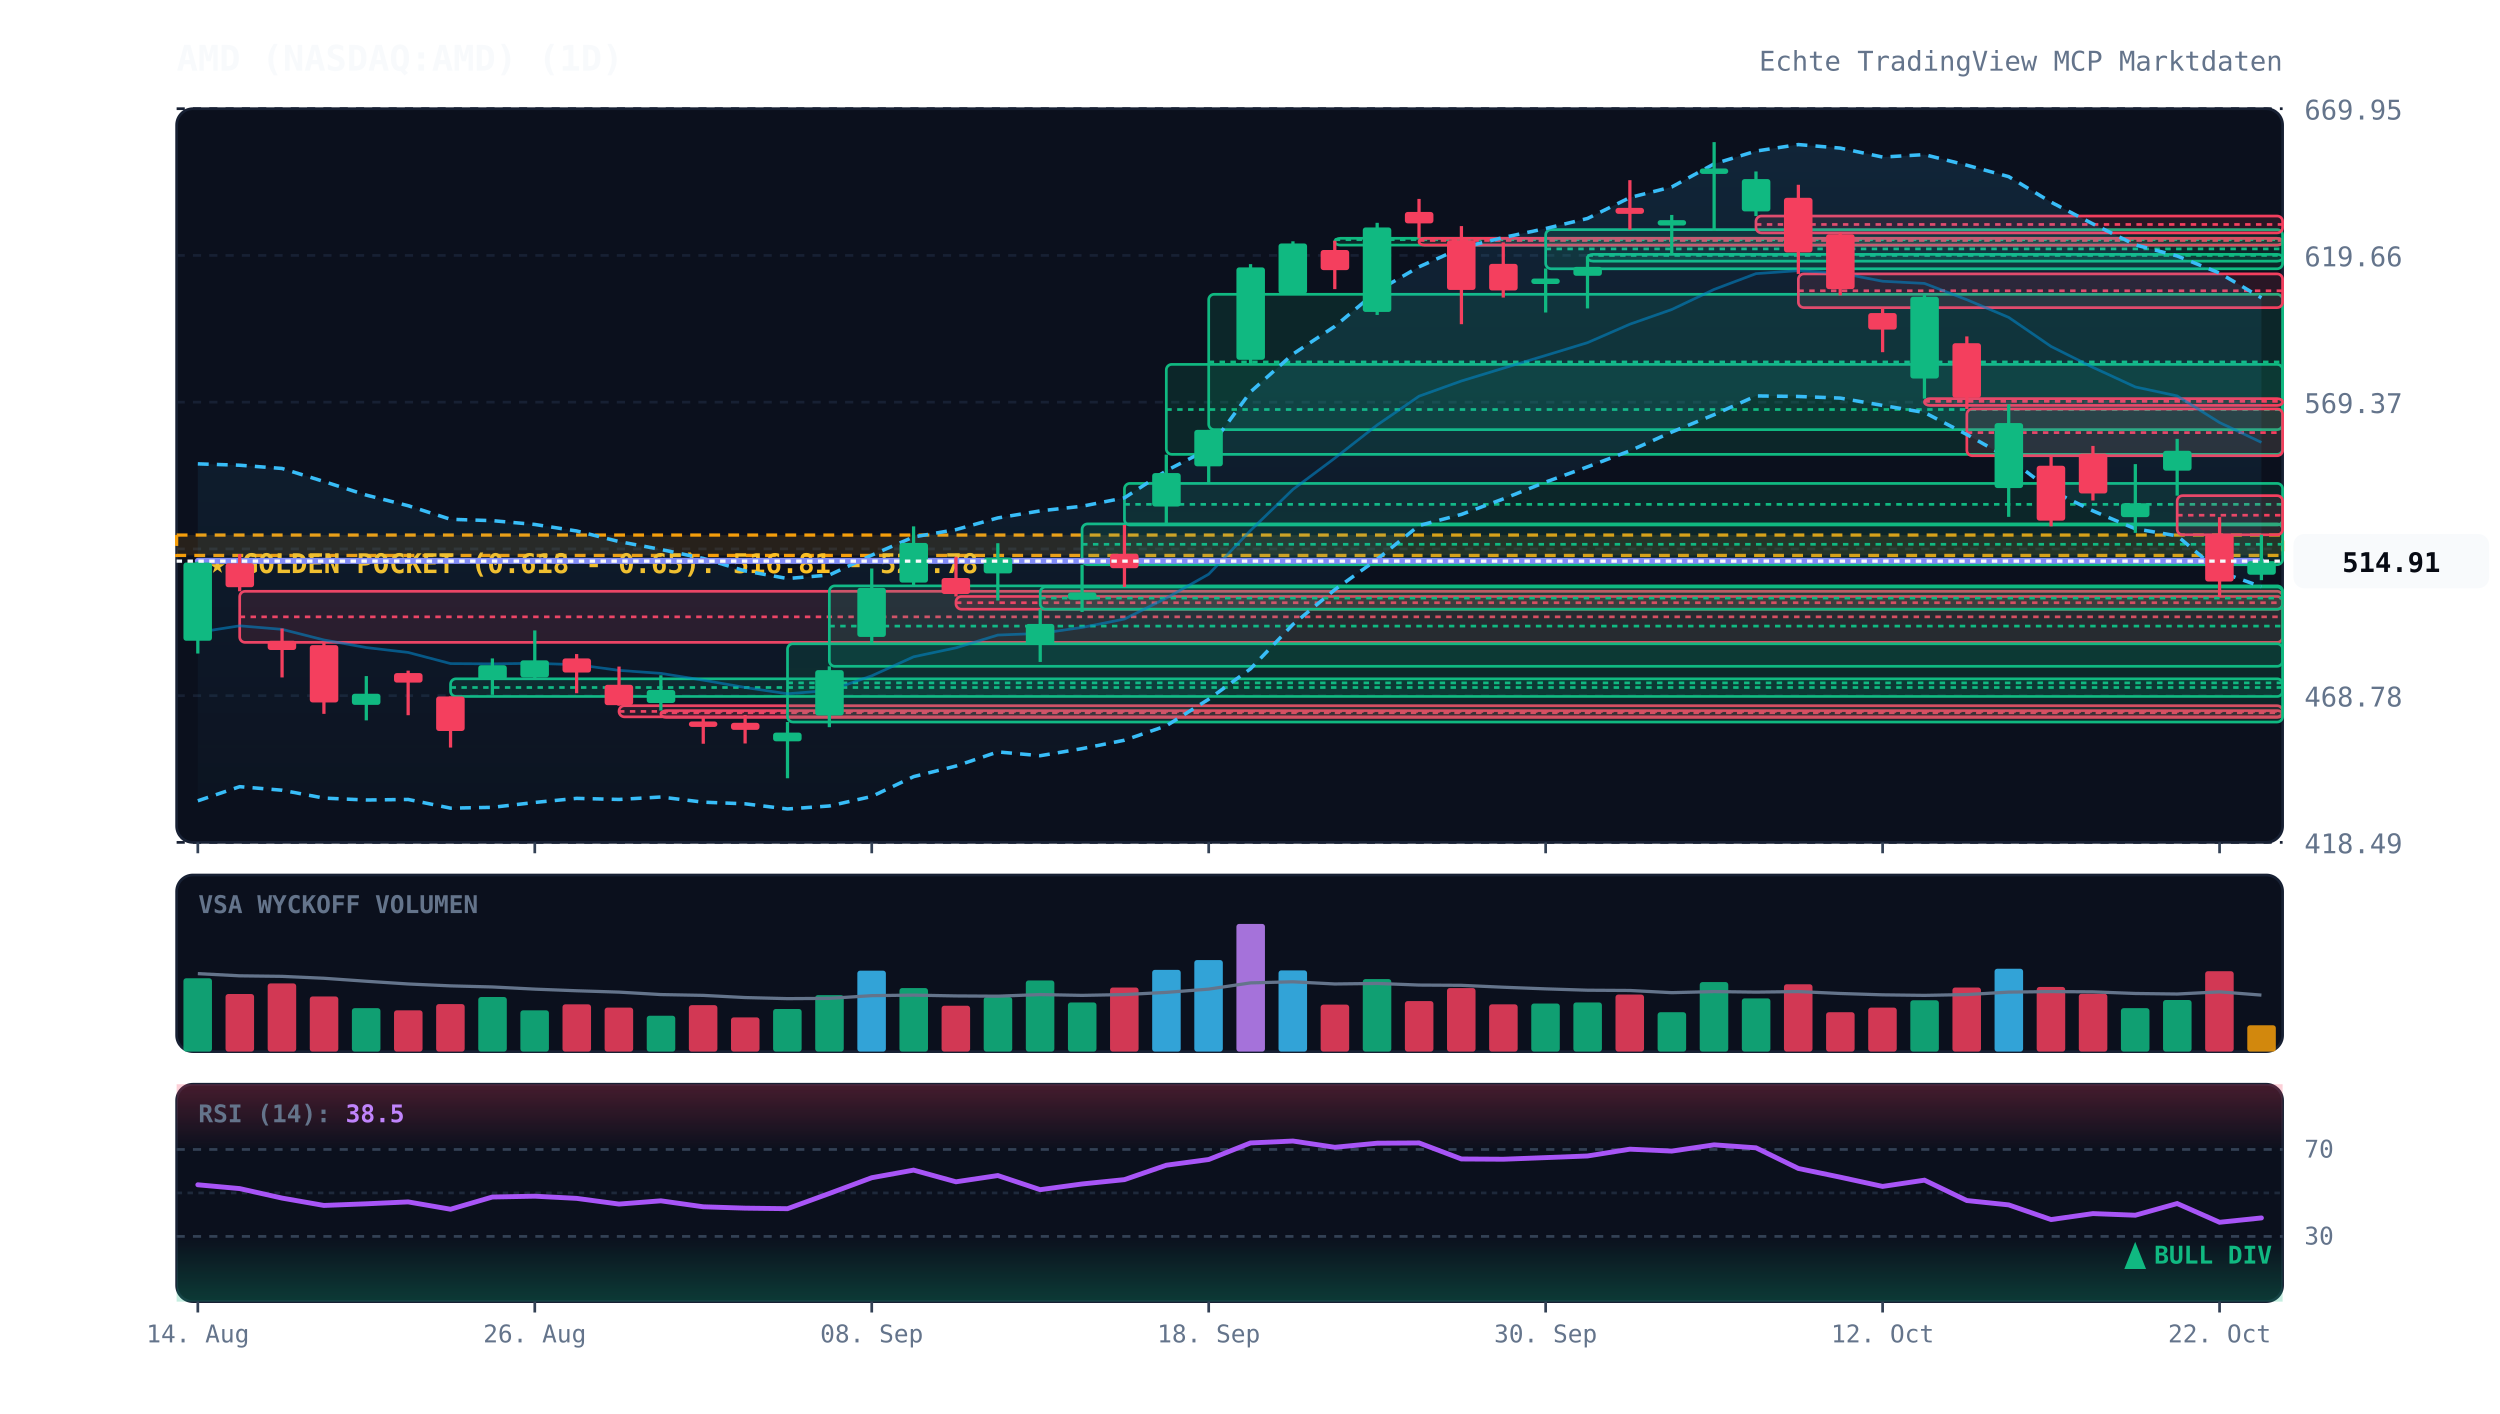
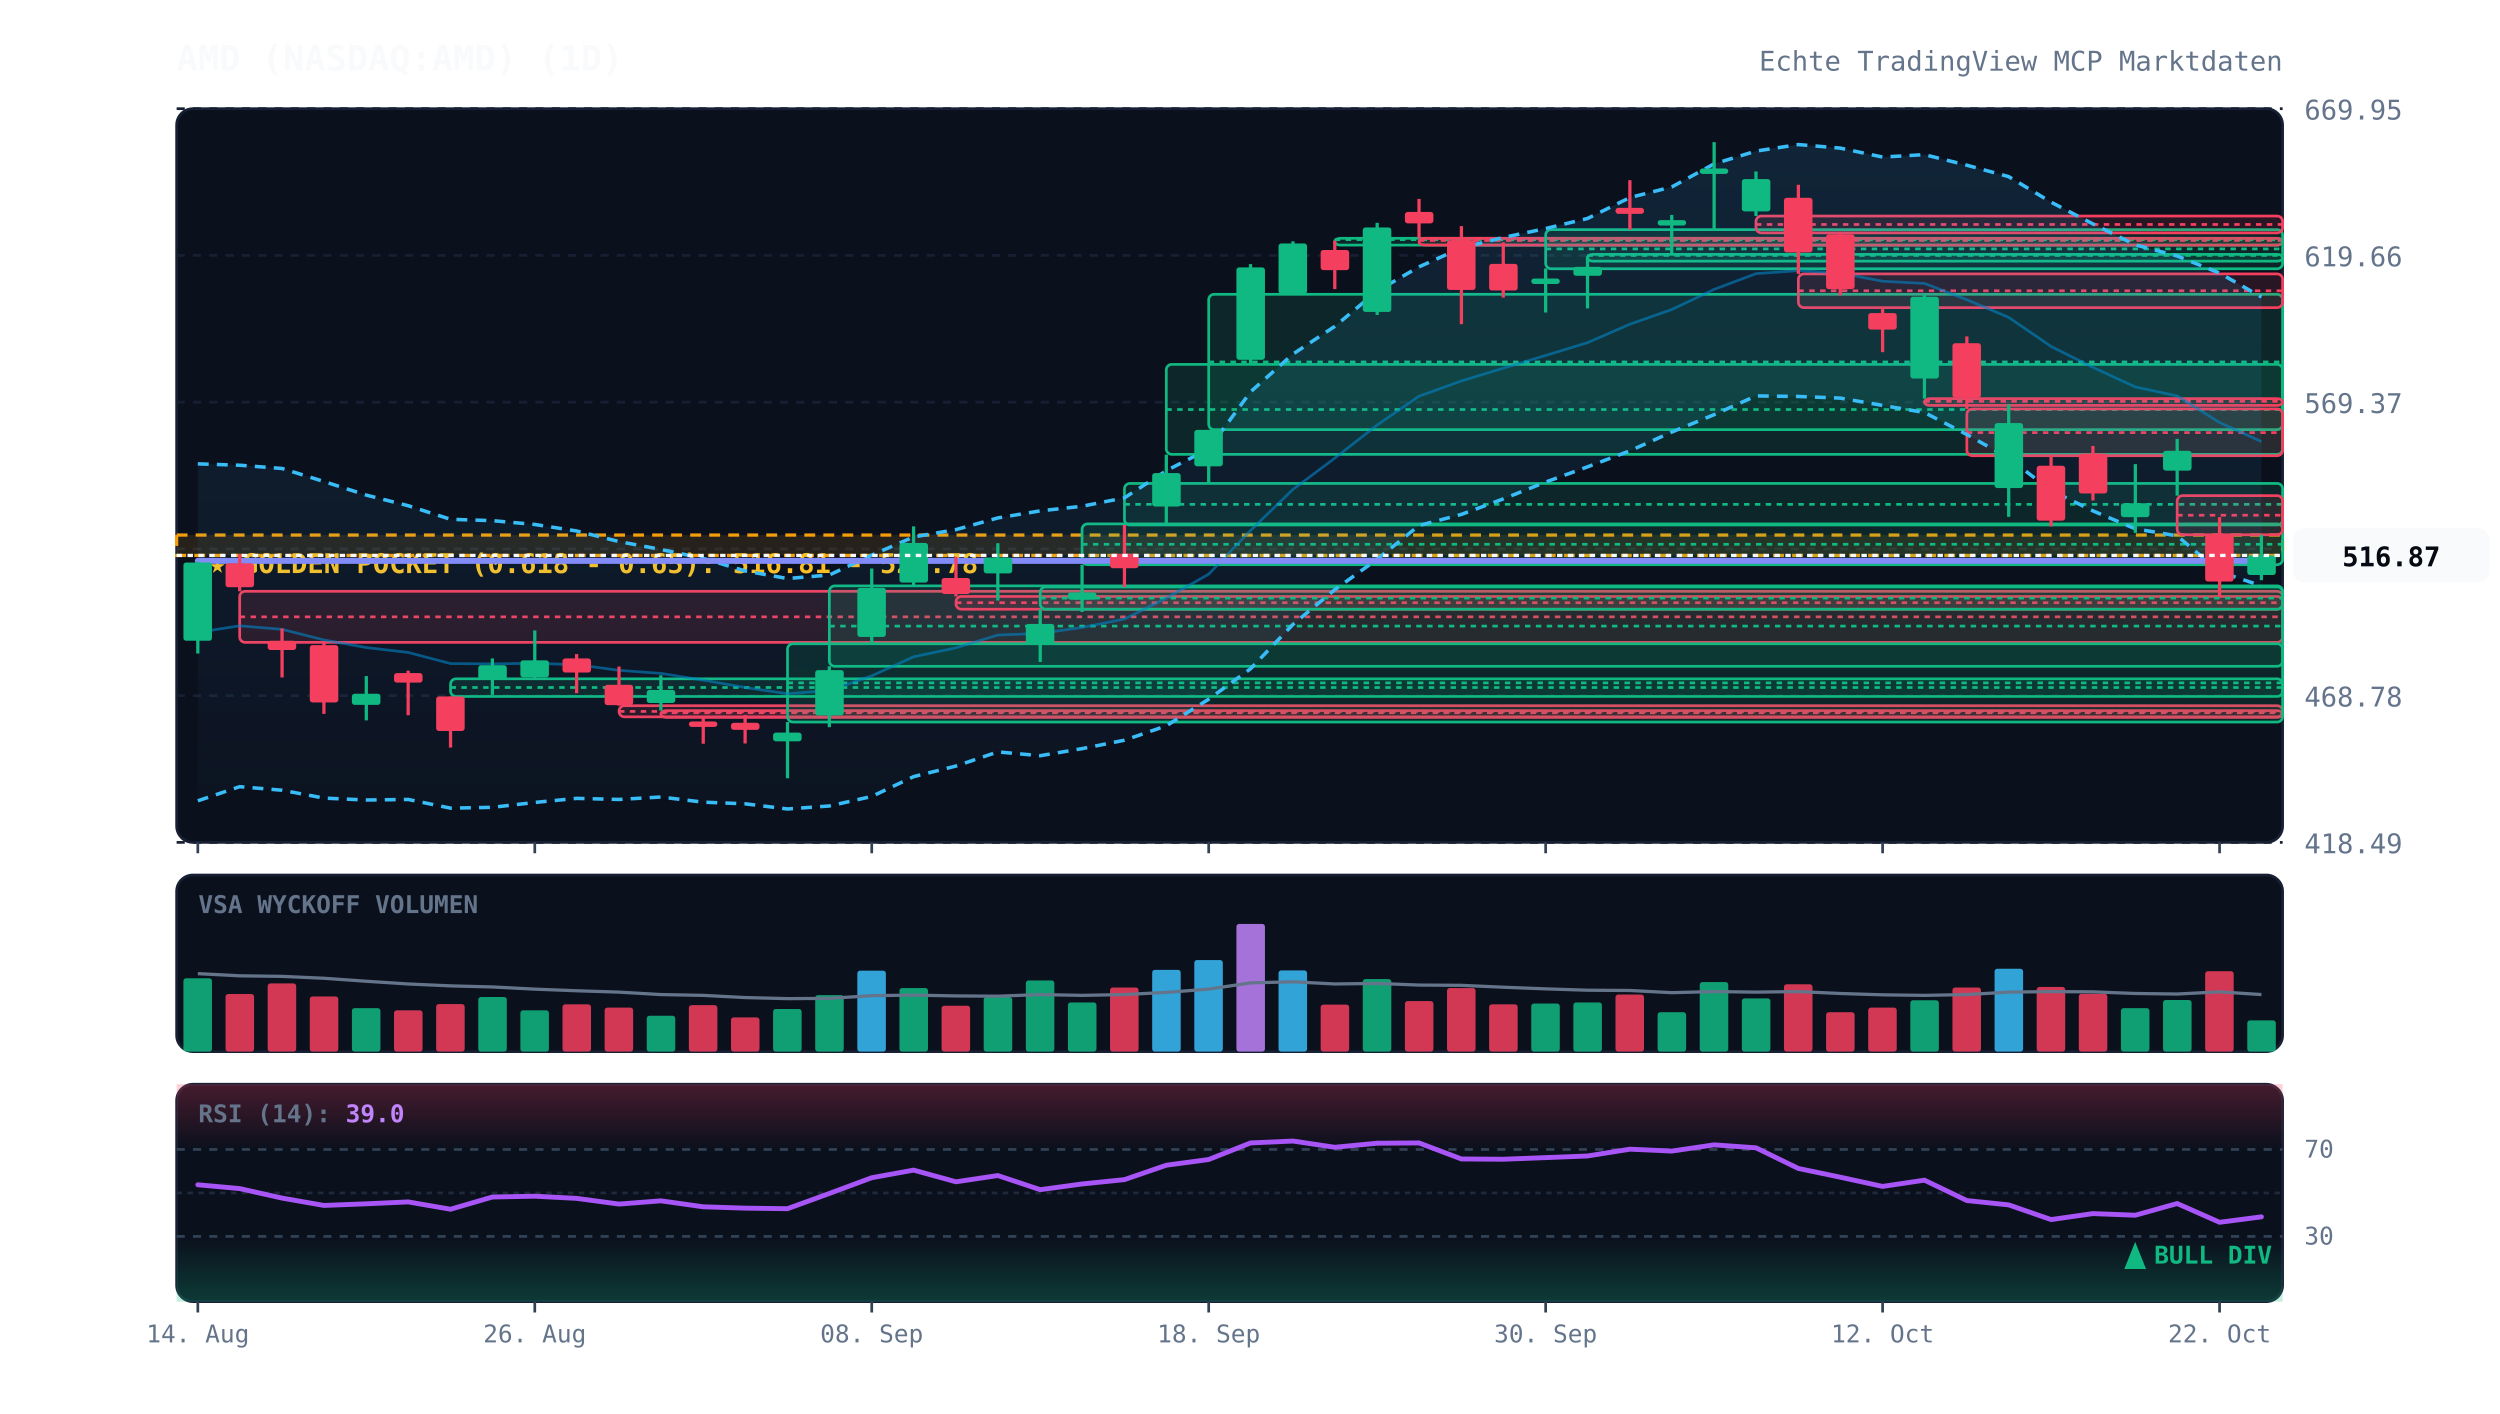
<svg xmlns="http://www.w3.org/2000/svg" viewBox="0 0 920 520" width="100%" height="100%" style="background:#070a13; font-family:'JetBrains Mono', monospace;">
  <defs>
    <linearGradient id="cloud-grad" x1="0%" y1="0%" x2="0%" y2="100%">
      <stop offset="0%" stop-color="#38bdf8" stop-opacity="0.12" />
      <stop offset="100%" stop-color="#38bdf8" stop-opacity="0.02" />
    </linearGradient>
    <linearGradient id="rsi-overbought" x1="0%" y1="0%" x2="0%" y2="100%">
      <stop offset="0%" stop-color="#f43f5e" stop-opacity="0.25" />
      <stop offset="100%" stop-color="#f43f5e" stop-opacity="0.0" />
    </linearGradient>
    <linearGradient id="rsi-oversold" x1="0%" y1="0%" x2="0%" y2="100%">
      <stop offset="0%" stop-color="#10b981" stop-opacity="0.0" />
      <stop offset="100%" stop-color="#10b981" stop-opacity="0.25" />
    </linearGradient>
  </defs>
  <rect x="65" y="40" width="775" height="270" fill="#0b101d" rx="6" stroke="#172033" stroke-width="1" />
  <rect x="65" y="322" width="775" height="65" fill="#0b101d" rx="6" stroke="#172033" stroke-width="1" />
  <rect x="65" y="399" width="775" height="80" fill="#0b101d" rx="6" stroke="#172033" stroke-width="1" />
  <line x1="65" y1="310.0" x2="840" y2="310.0" stroke="#172033" stroke-dasharray="3,3" stroke-width="1" />
  <text x="848" y="314.0" fill="#64748b" font-size="10" text-anchor="start">418.49</text>
  <line x1="65" y1="256.0" x2="840" y2="256.0" stroke="#172033" stroke-dasharray="3,3" stroke-width="1" />
  <text x="848" y="260.0" fill="#64748b" font-size="10" text-anchor="start">468.78</text>
  <line x1="65" y1="202.0" x2="840" y2="202.0" stroke="#172033" stroke-dasharray="3,3" stroke-width="1" />
  <text x="848" y="206.0" fill="#64748b" font-size="10" text-anchor="start">519.07</text>
  <line x1="65" y1="148.0" x2="840" y2="148.0" stroke="#172033" stroke-dasharray="3,3" stroke-width="1" />
  <text x="848" y="152.0" fill="#64748b" font-size="10" text-anchor="start">569.37</text>
  <line x1="65" y1="94.0" x2="840" y2="94.0" stroke="#172033" stroke-dasharray="3,3" stroke-width="1" />
  <text x="848" y="98.0" fill="#64748b" font-size="10" text-anchor="start">619.66</text>
  <line x1="65" y1="40.0" x2="840" y2="40.0" stroke="#172033" stroke-dasharray="3,3" stroke-width="1" />
  <text x="848" y="44.0" fill="#64748b" font-size="10" text-anchor="start">669.95</text>
  <rect x="65" y="196.9" width="775" height="7.5" fill="rgba(245, 158, 11, 0.12)" stroke="#f59e0b" stroke-dasharray="4,3" stroke-width="1.2" />
  <text x="77" y="210.9" fill="#fbbf24" font-size="10" font-weight="bold">★ GOLDEN POCKET (0.618 - 0.65): 516.81 - 523.78</text>
  <rect x="88.2" y="217.6" width="751.8" height="18.8" fill="rgba(244, 63, 94, 0.13)" stroke="#f43f5e" stroke-width="1" rx="2" />
  <line x1="88.2" y1="227.0" x2="840" y2="227.0" stroke="#f43f5e" stroke-dasharray="2,2" stroke-width="1" />
  <rect x="165.8" y="249.8" width="674.2" height="6.5" fill="rgba(16, 185, 129, 0.13)" stroke="#10b981" stroke-width="1" rx="2" />
  <line x1="165.8" y1="253.0" x2="840" y2="253.0" stroke="#10b981" stroke-dasharray="2,2" stroke-width="1" />
  <rect x="227.8" y="259.7" width="612.2" height="4.1" fill="rgba(244, 63, 94, 0.13)" stroke="#f43f5e" stroke-width="1" rx="2" />
  <line x1="227.8" y1="261.8" x2="840" y2="261.8" stroke="#f43f5e" stroke-dasharray="2,2" stroke-width="1" />
  <rect x="243.2" y="261.5" width="596.8" height="2.5" fill="rgba(244, 63, 94, 0.13)" stroke="#f43f5e" stroke-width="1" rx="2" />
  <line x1="243.2" y1="262.3" x2="840" y2="262.3" stroke="#f43f5e" stroke-dasharray="2,2" stroke-width="1" />
  <rect x="289.8" y="236.9" width="550.2" height="28.8" fill="rgba(16, 185, 129, 0.13)" stroke="#10b981" stroke-width="1" rx="2" />
  <line x1="289.8" y1="251.3" x2="840" y2="251.3" stroke="#10b981" stroke-dasharray="2,2" stroke-width="1" />
  <rect x="305.2" y="215.6" width="534.8" height="29.6" fill="rgba(16, 185, 129, 0.13)" stroke="#10b981" stroke-width="1" rx="2" />
  <line x1="305.2" y1="230.4" x2="840" y2="230.4" stroke="#10b981" stroke-dasharray="2,2" stroke-width="1" />
  <rect x="351.8" y="219.5" width="488.2" height="4.7" fill="rgba(244, 63, 94, 0.13)" stroke="#f43f5e" stroke-width="1" rx="2" />
  <line x1="351.8" y1="221.8" x2="840" y2="221.8" stroke="#f43f5e" stroke-dasharray="2,2" stroke-width="1" />
  <rect x="382.8" y="216.0" width="457.2" height="8.2" fill="rgba(16, 185, 129, 0.13)" stroke="#10b981" stroke-width="1" rx="2" />
  <line x1="382.8" y1="220.1" x2="840" y2="220.1" stroke="#10b981" stroke-dasharray="2,2" stroke-width="1" />
  <rect x="398.2" y="192.8" width="441.8" height="15.0" fill="rgba(16, 185, 129, 0.13)" stroke="#10b981" stroke-width="1" rx="2" />
  <line x1="398.2" y1="200.3" x2="840" y2="200.3" stroke="#10b981" stroke-dasharray="2,2" stroke-width="1" />
  <rect x="413.8" y="177.9" width="426.2" height="15.3" fill="rgba(16, 185, 129, 0.13)" stroke="#10b981" stroke-width="1" rx="2" />
  <line x1="413.8" y1="185.6" x2="840" y2="185.6" stroke="#10b981" stroke-dasharray="2,2" stroke-width="1" />
  <rect x="429.2" y="134.1" width="410.8" height="33.1" fill="rgba(16, 185, 129, 0.13)" stroke="#10b981" stroke-width="1" rx="2" />
  <line x1="429.2" y1="150.7" x2="840" y2="150.7" stroke="#10b981" stroke-dasharray="2,2" stroke-width="1" />
  <rect x="444.8" y="108.3" width="395.2" height="49.8" fill="rgba(16, 185, 129, 0.13)" stroke="#10b981" stroke-width="1" rx="2" />
  <line x1="444.8" y1="133.2" x2="840" y2="133.2" stroke="#10b981" stroke-dasharray="2,2" stroke-width="1" />
  <rect x="491.2" y="87.7" width="348.8" height="2.5" fill="rgba(16, 185, 129, 0.13)" stroke="#10b981" stroke-width="1" rx="2" />
  <line x1="491.2" y1="88.2" x2="840" y2="88.2" stroke="#10b981" stroke-dasharray="2,2" stroke-width="1" />
  <rect x="522.2" y="87.7" width="317.8" height="2.5" fill="rgba(244, 63, 94, 0.13)" stroke="#f43f5e" stroke-width="1" rx="2" />
  <line x1="522.2" y1="88.5" x2="840" y2="88.5" stroke="#f43f5e" stroke-dasharray="2,2" stroke-width="1" />
  <rect x="568.8" y="84.5" width="271.2" height="14.4" fill="rgba(16, 185, 129, 0.13)" stroke="#10b981" stroke-width="1" rx="2" />
  <line x1="568.8" y1="91.6" x2="840" y2="91.6" stroke="#10b981" stroke-dasharray="2,2" stroke-width="1" />
  <rect x="584.2" y="93.6" width="255.8" height="2.5" fill="rgba(16, 185, 129, 0.13)" stroke="#10b981" stroke-width="1" rx="2" />
  <line x1="584.2" y1="94.0" x2="840" y2="94.0" stroke="#10b981" stroke-dasharray="2,2" stroke-width="1" />
  <rect x="646.2" y="79.5" width="193.8" height="6.2" fill="rgba(244, 63, 94, 0.13)" stroke="#f43f5e" stroke-width="1" rx="2" />
  <line x1="646.2" y1="82.6" x2="840" y2="82.6" stroke="#f43f5e" stroke-dasharray="2,2" stroke-width="1" />
  <rect x="661.8" y="100.8" width="178.2" height="12.4" fill="rgba(244, 63, 94, 0.13)" stroke="#f43f5e" stroke-width="1" rx="2" />
  <line x1="661.8" y1="107.0" x2="840" y2="107.0" stroke="#f43f5e" stroke-dasharray="2,2" stroke-width="1" />
  <rect x="708.2" y="146.7" width="131.8" height="2.5" fill="rgba(244, 63, 94, 0.13)" stroke="#f43f5e" stroke-width="1" rx="2" />
  <line x1="708.2" y1="147.7" x2="840" y2="147.7" stroke="#f43f5e" stroke-dasharray="2,2" stroke-width="1" />
  <rect x="723.8" y="150.5" width="116.2" height="17.2" fill="rgba(244, 63, 94, 0.13)" stroke="#f43f5e" stroke-width="1" rx="2" />
  <line x1="723.8" y1="159.2" x2="840" y2="159.2" stroke="#f43f5e" stroke-dasharray="2,2" stroke-width="1" />
  <rect x="801.2" y="182.4" width="38.8" height="14.4" fill="rgba(244, 63, 94, 0.13)" stroke="#f43f5e" stroke-width="1" rx="2" />
  <line x1="801.2" y1="189.6" x2="840" y2="189.6" stroke="#f43f5e" stroke-dasharray="2,2" stroke-width="1" />
-   <polygon points="72.8,170.7 88.2,171.2 103.8,172.4 119.2,177.2 134.8,182.2 150.2,186.1 165.8,191.1 181.2,191.6 196.8,193.0 212.2,195.4 227.8,199.3 243.2,202.2 258.8,205.5 274.2,210.1 289.8,212.9 305.2,211.6 320.8,204.3 336.2,197.6 351.8,194.9 367.2,190.6 382.8,188.0 398.2,186.3 413.8,183.2 429.2,173.2 444.8,165.2 460.2,144.2 475.8,130.3 491.2,120.1 506.8,107.1 522.2,98.2 537.8,91.2 553.2,87.4 568.8,84.1 584.2,80.4 599.8,72.7 615.2,68.8 630.8,60.3 646.2,55.6 661.8,53.2 677.2,54.5 692.8,57.8 708.2,56.9 723.8,60.8 739.2,65.0 754.8,74.4 770.2,82.4 785.8,90.1 801.2,94.2 816.8,100.5 832.2,109.6 832.2,215.9 816.8,210.4 801.2,197.2 785.8,194.6 770.2,188.0 754.8,180.5 739.2,168.6 723.8,159.9 708.2,151.8 692.8,149.2 677.2,146.5 661.8,145.9 646.2,145.7 630.8,152.6 615.2,159.0 599.8,165.9 584.2,171.8 568.8,177.4 553.2,183.6 537.8,189.3 522.2,193.4 506.8,205.8 491.2,217.0 475.8,229.8 460.2,246.1 444.8,257.3 429.2,267.1 413.8,272.4 398.2,275.5 382.8,278.1 367.2,276.7 351.8,281.9 336.2,285.8 320.8,293.1 305.2,296.6 289.8,297.7 274.2,295.8 258.8,295.2 243.2,293.3 227.8,294.2 212.2,293.8 196.8,295.3 181.2,297.1 165.8,297.4 150.2,294.2 134.8,294.4 119.2,293.7 103.8,290.8 88.2,289.5 72.8,294.7" fill="url(#cloud-grad)" />
-   <polyline points="72.8,170.7 88.2,171.2 103.8,172.4 119.2,177.2 134.8,182.2 150.2,186.1 165.8,191.1 181.2,191.6 196.8,193.0 212.2,195.4 227.8,199.3 243.2,202.2 258.8,205.5 274.2,210.1 289.8,212.9 305.2,211.6 320.8,204.3 336.2,197.6 351.8,194.9 367.2,190.6 382.8,188.0 398.2,186.3 413.8,183.2 429.2,173.2 444.8,165.2 460.2,144.2 475.8,130.3 491.2,120.1 506.8,107.1 522.2,98.2 537.8,91.2 553.2,87.4 568.8,84.1 584.2,80.4 599.8,72.7 615.2,68.8 630.8,60.3 646.2,55.6 661.8,53.2 677.2,54.5 692.8,57.8 708.2,56.9 723.8,60.8 739.2,65.0 754.8,74.4 770.2,82.4 785.8,90.1 801.2,94.2 816.8,100.5 832.2,109.6" fill="none" stroke="#38bdf8" stroke-width="1.3" stroke-dasharray="4,3" />
-   <polyline points="72.8,294.7 88.2,289.5 103.8,290.8 119.2,293.7 134.8,294.4 150.2,294.2 165.8,297.4 181.2,297.1 196.8,295.3 212.2,293.8 227.8,294.2 243.2,293.3 258.8,295.2 274.2,295.8 289.8,297.7 305.2,296.6 320.8,293.1 336.2,285.8 351.8,281.9 367.2,276.7 382.8,278.1 398.2,275.5 413.8,272.4 429.2,267.1 444.8,257.3 460.2,246.1 475.8,229.8 491.2,217.0 506.8,205.8 522.2,193.4 537.8,189.3 553.2,183.6 568.8,177.4 584.2,171.8 599.8,165.9 615.2,159.0 630.8,152.6 646.2,145.7 661.8,145.9 677.2,146.5 692.8,149.2 708.2,151.8 723.8,159.9 739.2,168.6 754.8,180.5 770.2,188.0 785.8,194.6 801.2,197.2 816.8,210.4 832.2,215.9" fill="none" stroke="#38bdf8" stroke-width="1.3" stroke-dasharray="4,3" />
-   <polyline points="72.8,232.7 88.2,230.3 103.8,231.6 119.2,235.5 134.8,238.3 150.2,240.1 165.8,244.2 181.2,244.3 196.8,244.1 212.2,244.6 227.8,246.7 243.2,247.8 258.8,250.3 274.2,253.0 289.8,255.3 305.2,254.1 320.8,248.7 336.2,241.7 351.8,238.4 367.2,233.7 382.8,233.1 398.2,230.9 413.8,227.8 429.2,220.1 444.8,211.3 460.2,195.2 475.8,180.1 491.2,168.6 506.8,156.4 522.2,145.8 537.8,140.2 553.2,135.5 568.8,130.8 584.2,126.1 599.8,119.3 615.2,113.9 630.8,106.5 646.2,100.7 661.8,99.6 677.2,100.5 692.8,103.5 708.2,104.3 723.8,110.3 739.2,116.8 754.8,127.5 770.2,135.2 785.8,142.4 801.2,145.7 816.8,155.5 832.2,162.8" fill="none" stroke="#0284c7" stroke-width="1.0" stroke-opacity="0.6" />
+   <polygon points="72.8,170.7 88.2,171.2 103.8,172.4 119.2,177.2 134.8,182.2 150.2,186.1 165.8,191.1 181.2,191.6 196.8,193.0 212.2,195.4 227.8,199.3 243.2,202.2 258.8,205.5 274.2,210.1 289.8,212.9 305.2,211.6 320.8,204.3 336.2,197.6 351.8,194.9 367.2,190.6 382.8,188.0 398.2,186.3 413.8,183.2 429.2,173.2 444.8,165.2 460.2,144.2 475.8,130.3 491.2,120.1 506.8,107.1 522.2,98.2 537.8,91.2 553.2,87.4 568.8,84.1 584.2,80.4 599.8,72.7 615.2,68.8 630.8,60.3 646.2,55.6 661.8,53.2 677.2,54.5 692.8,57.8 708.2,56.9 723.8,60.8 739.2,65.0 754.8,74.4 770.2,82.4 785.8,90.1 801.2,94.2 816.8,100.5 832.2,109.3 832.2,215.6 816.8,210.4 801.2,197.2 785.8,194.6 770.2,188.0 754.8,180.5 739.2,168.6 723.8,159.9 708.2,151.8 692.8,149.2 677.2,146.5 661.8,145.9 646.2,145.7 630.8,152.6 615.2,159.0 599.8,165.9 584.2,171.8 568.8,177.4 553.2,183.6 537.8,189.3 522.2,193.4 506.8,205.8 491.2,217.0 475.8,229.8 460.2,246.1 444.8,257.3 429.2,267.1 413.8,272.4 398.2,275.5 382.8,278.1 367.2,276.7 351.8,281.9 336.2,285.8 320.8,293.1 305.2,296.6 289.8,297.7 274.2,295.8 258.8,295.2 243.2,293.3 227.8,294.2 212.2,293.8 196.8,295.3 181.2,297.1 165.8,297.4 150.2,294.2 134.8,294.4 119.2,293.7 103.8,290.8 88.2,289.5 72.8,294.7" fill="url(#cloud-grad)" />
+   <polyline points="72.8,170.7 88.2,171.2 103.8,172.4 119.2,177.2 134.8,182.2 150.2,186.1 165.8,191.1 181.2,191.6 196.8,193.0 212.2,195.4 227.8,199.3 243.2,202.2 258.8,205.5 274.2,210.1 289.8,212.9 305.2,211.6 320.8,204.3 336.2,197.6 351.8,194.9 367.2,190.6 382.8,188.0 398.2,186.3 413.8,183.2 429.2,173.2 444.8,165.2 460.2,144.2 475.8,130.3 491.2,120.1 506.8,107.1 522.2,98.2 537.8,91.2 553.2,87.4 568.8,84.1 584.2,80.4 599.8,72.7 615.2,68.8 630.8,60.3 646.2,55.6 661.8,53.2 677.2,54.5 692.8,57.8 708.2,56.9 723.8,60.8 739.2,65.0 754.8,74.4 770.2,82.4 785.8,90.1 801.2,94.2 816.8,100.5 832.2,109.3" fill="none" stroke="#38bdf8" stroke-width="1.3" stroke-dasharray="4,3" />
+   <polyline points="72.8,294.7 88.2,289.5 103.8,290.8 119.2,293.7 134.8,294.4 150.2,294.2 165.8,297.4 181.2,297.1 196.8,295.3 212.2,293.8 227.8,294.2 243.2,293.3 258.8,295.2 274.2,295.8 289.8,297.7 305.2,296.6 320.8,293.1 336.2,285.8 351.8,281.9 367.2,276.7 382.8,278.1 398.2,275.5 413.8,272.4 429.2,267.1 444.8,257.3 460.2,246.1 475.8,229.8 491.2,217.0 506.8,205.8 522.2,193.4 537.8,189.3 553.2,183.6 568.8,177.4 584.2,171.8 599.8,165.9 615.2,159.0 630.8,152.6 646.2,145.7 661.8,145.9 677.2,146.5 692.8,149.2 708.2,151.8 723.8,159.9 739.2,168.6 754.8,180.5 770.2,188.0 785.8,194.6 801.2,197.2 816.8,210.4 832.2,215.6" fill="none" stroke="#38bdf8" stroke-width="1.3" stroke-dasharray="4,3" />
+   <polyline points="72.8,232.7 88.2,230.3 103.8,231.6 119.2,235.5 134.8,238.3 150.2,240.1 165.8,244.2 181.2,244.3 196.8,244.1 212.2,244.6 227.8,246.7 243.2,247.8 258.8,250.3 274.2,253.0 289.8,255.3 305.2,254.1 320.8,248.7 336.2,241.7 351.8,238.4 367.2,233.7 382.8,233.1 398.2,230.9 413.8,227.8 429.2,220.1 444.8,211.3 460.2,195.2 475.8,180.1 491.2,168.6 506.8,156.4 522.2,145.8 537.8,140.2 553.2,135.5 568.8,130.8 584.2,126.1 599.8,119.3 615.2,113.9 630.8,106.5 646.2,100.7 661.8,99.6 677.2,100.5 692.8,103.5 708.2,104.3 723.8,110.3 739.2,116.8 754.8,127.5 770.2,135.2 785.8,142.4 801.2,145.7 816.8,155.5 832.2,162.5" fill="none" stroke="#0284c7" stroke-width="1.0" stroke-opacity="0.6" />
  <polyline points="72.8,206.4 88.2,206.4 103.8,206.4 119.2,206.4 134.8,206.4 150.2,206.4 165.8,206.4 181.2,206.4 196.8,206.4 212.2,206.4 227.8,206.4 243.2,206.4 258.8,206.4 274.2,206.4 289.8,206.4 305.2,206.4 320.8,206.4 336.2,206.4 351.8,206.4 367.2,206.4 382.8,206.4 398.2,206.4 413.8,206.4 429.2,206.4 444.8,206.4 460.2,206.4 475.8,206.4 491.2,206.4 506.8,206.4 522.2,206.4 537.8,206.4 553.2,206.4 568.8,206.4 584.2,206.4 599.8,206.4 615.2,206.4 630.8,206.4 646.2,206.4 661.8,206.4 677.2,206.4 692.8,206.4 708.2,206.4 723.8,206.4 739.2,206.4 754.8,206.4 770.2,206.4 785.8,206.4 801.2,206.4 816.8,206.4 832.2,206.4" fill="none" stroke="#818cf8" stroke-width="2.2" stroke-linecap="round" />
  <line x1="72.8" y1="206.7" x2="72.8" y2="240.5" stroke="#10b981" stroke-width="1.2" />
  <rect x="67.5" y="207.0" width="10.5" height="28.8" fill="#10b981" rx="1" />
  <line x1="88.2" y1="203.9" x2="88.2" y2="217.6" stroke="#f43f5e" stroke-width="1.2" />
  <rect x="83.0" y="207.3" width="10.5" height="8.8" fill="#f43f5e" rx="1" />
  <line x1="103.8" y1="231.3" x2="103.8" y2="249.3" stroke="#f43f5e" stroke-width="1.2" />
  <rect x="98.5" y="235.8" width="10.5" height="3.4" fill="#f43f5e" rx="1" />
  <line x1="119.2" y1="236.4" x2="119.2" y2="262.7" stroke="#f43f5e" stroke-width="1.2" />
  <rect x="114.0" y="237.4" width="10.5" height="21.1" fill="#f43f5e" rx="1" />
  <line x1="134.8" y1="248.8" x2="134.8" y2="265.1" stroke="#10b981" stroke-width="1.2" />
  <rect x="129.5" y="255.3" width="10.5" height="4.1" fill="#10b981" rx="1" />
  <line x1="150.2" y1="246.8" x2="150.2" y2="263.2" stroke="#f43f5e" stroke-width="1.2" />
  <rect x="145.0" y="247.7" width="10.5" height="3.5" fill="#f43f5e" rx="1" />
  <line x1="165.8" y1="256.3" x2="165.8" y2="275.1" stroke="#f43f5e" stroke-width="1.2" />
  <rect x="160.5" y="256.3" width="10.5" height="12.7" fill="#f43f5e" rx="1" />
  <line x1="181.2" y1="242.3" x2="181.2" y2="255.7" stroke="#10b981" stroke-width="1.2" />
  <rect x="176.0" y="244.8" width="10.5" height="5.3" fill="#10b981" rx="1" />
  <line x1="196.8" y1="232.0" x2="196.8" y2="249.8" stroke="#10b981" stroke-width="1.2" />
  <rect x="191.5" y="243.0" width="10.5" height="6.3" fill="#10b981" rx="1" />
  <line x1="212.2" y1="240.7" x2="212.2" y2="255.1" stroke="#f43f5e" stroke-width="1.2" />
  <rect x="207.0" y="242.3" width="10.5" height="5.2" fill="#f43f5e" rx="1" />
  <line x1="227.8" y1="245.3" x2="227.8" y2="259.7" stroke="#f43f5e" stroke-width="1.2" />
  <rect x="222.5" y="252.0" width="10.5" height="7.5" fill="#f43f5e" rx="1" />
  <line x1="243.2" y1="248.5" x2="243.2" y2="261.5" stroke="#10b981" stroke-width="1.2" />
  <rect x="238.0" y="253.9" width="10.5" height="4.8" fill="#10b981" rx="1" />
  <line x1="258.8" y1="263.8" x2="258.8" y2="273.7" stroke="#f43f5e" stroke-width="1.2" />
  <rect x="253.5" y="265.5" width="10.5" height="2.0" fill="#f43f5e" rx="1" />
  <line x1="274.2" y1="263.1" x2="274.2" y2="273.6" stroke="#f43f5e" stroke-width="1.2" />
  <rect x="269.0" y="266.0" width="10.5" height="2.6" fill="#f43f5e" rx="1" />
  <line x1="289.8" y1="265.7" x2="289.8" y2="286.4" stroke="#10b981" stroke-width="1.2" />
  <rect x="284.5" y="269.6" width="10.5" height="3.2" fill="#10b981" rx="1" />
  <line x1="305.2" y1="245.2" x2="305.2" y2="267.6" stroke="#10b981" stroke-width="1.2" />
  <rect x="300.0" y="246.6" width="10.5" height="16.7" fill="#10b981" rx="1" />
  <line x1="320.8" y1="209.2" x2="320.8" y2="236.9" stroke="#10b981" stroke-width="1.2" />
  <rect x="315.5" y="216.3" width="10.5" height="18.1" fill="#10b981" rx="1" />
  <line x1="336.2" y1="193.7" x2="336.2" y2="215.6" stroke="#10b981" stroke-width="1.2" />
  <rect x="331.0" y="199.8" width="10.5" height="14.6" fill="#10b981" rx="1" />
  <line x1="351.8" y1="204.9" x2="351.8" y2="219.5" stroke="#f43f5e" stroke-width="1.2" />
  <rect x="346.5" y="212.7" width="10.5" height="5.9" fill="#f43f5e" rx="1" />
  <line x1="367.2" y1="199.9" x2="367.2" y2="221.0" stroke="#10b981" stroke-width="1.2" />
  <rect x="362.0" y="205.2" width="10.5" height="5.8" fill="#10b981" rx="1" />
  <line x1="382.8" y1="224.2" x2="382.8" y2="243.6" stroke="#10b981" stroke-width="1.2" />
  <rect x="377.5" y="229.6" width="10.5" height="7.7" fill="#10b981" rx="1" />
  <line x1="398.2" y1="207.8" x2="398.2" y2="225.2" stroke="#10b981" stroke-width="1.2" />
  <rect x="393.0" y="218.0" width="10.5" height="2.7" fill="#10b981" rx="1" />
  <line x1="413.8" y1="193.2" x2="413.8" y2="216.0" stroke="#f43f5e" stroke-width="1.2" />
  <rect x="408.5" y="203.8" width="10.5" height="5.3" fill="#f43f5e" rx="1" />
  <line x1="429.2" y1="167.3" x2="429.2" y2="192.8" stroke="#10b981" stroke-width="1.2" />
  <rect x="424.0" y="174.1" width="10.5" height="12.3" fill="#10b981" rx="1" />
  <line x1="444.8" y1="158.2" x2="444.8" y2="177.9" stroke="#10b981" stroke-width="1.2" />
  <rect x="439.5" y="158.2" width="10.5" height="13.4" fill="#10b981" rx="1" />
  <line x1="460.2" y1="97.2" x2="460.2" y2="134.1" stroke="#10b981" stroke-width="1.2" />
  <rect x="455.0" y="98.4" width="10.5" height="34.0" fill="#10b981" rx="1" />
  <line x1="475.8" y1="88.8" x2="475.8" y2="108.3" stroke="#10b981" stroke-width="1.2" />
  <rect x="470.5" y="89.6" width="10.5" height="18.5" fill="#10b981" rx="1" />
  <line x1="491.2" y1="88.6" x2="491.2" y2="106.4" stroke="#f43f5e" stroke-width="1.2" />
  <rect x="486.0" y="92.0" width="10.5" height="7.4" fill="#f43f5e" rx="1" />
  <line x1="506.8" y1="82.0" x2="506.8" y2="115.9" stroke="#10b981" stroke-width="1.2" />
  <rect x="501.5" y="83.7" width="10.5" height="31.1" fill="#10b981" rx="1" />
  <line x1="522.2" y1="73.2" x2="522.2" y2="87.7" stroke="#f43f5e" stroke-width="1.2" />
  <rect x="517.0" y="78.0" width="10.5" height="4.2" fill="#f43f5e" rx="1" />
  <line x1="537.8" y1="83.2" x2="537.8" y2="119.3" stroke="#f43f5e" stroke-width="1.2" />
  <rect x="532.5" y="88.4" width="10.5" height="18.3" fill="#f43f5e" rx="1" />
  <line x1="553.2" y1="89.2" x2="553.2" y2="109.5" stroke="#f43f5e" stroke-width="1.2" />
  <rect x="548.0" y="97.1" width="10.5" height="9.8" fill="#f43f5e" rx="1" />
  <line x1="568.8" y1="98.8" x2="568.8" y2="115.0" stroke="#10b981" stroke-width="1.2" />
  <rect x="563.5" y="102.5" width="10.5" height="2.0" fill="#10b981" rx="1" />
  <line x1="584.2" y1="94.4" x2="584.2" y2="113.5" stroke="#10b981" stroke-width="1.2" />
  <rect x="579.0" y="98.2" width="10.5" height="3.3" fill="#10b981" rx="1" />
  <line x1="599.8" y1="66.3" x2="599.8" y2="84.5" stroke="#f43f5e" stroke-width="1.2" />
  <rect x="594.5" y="76.5" width="10.5" height="2.2" fill="#f43f5e" rx="1" />
  <line x1="615.2" y1="79.1" x2="615.2" y2="93.6" stroke="#10b981" stroke-width="1.2" />
  <rect x="610.0" y="81.0" width="10.5" height="2.0" fill="#10b981" rx="1" />
  <line x1="630.8" y1="52.3" x2="630.8" y2="85.0" stroke="#10b981" stroke-width="1.2" />
  <rect x="625.5" y="62.0" width="10.5" height="2.0" fill="#10b981" rx="1" />
  <line x1="646.2" y1="63.1" x2="646.2" y2="79.5" stroke="#10b981" stroke-width="1.2" />
  <rect x="641.0" y="65.9" width="10.5" height="11.9" fill="#10b981" rx="1" />
  <line x1="661.8" y1="68.0" x2="661.8" y2="100.8" stroke="#f43f5e" stroke-width="1.2" />
  <rect x="656.5" y="72.8" width="10.5" height="20.1" fill="#f43f5e" rx="1" />
  <line x1="677.2" y1="85.7" x2="677.2" y2="108.7" stroke="#f43f5e" stroke-width="1.2" />
  <rect x="672.0" y="86.2" width="10.5" height="20.2" fill="#f43f5e" rx="1" />
  <line x1="692.8" y1="113.2" x2="692.8" y2="129.6" stroke="#f43f5e" stroke-width="1.2" />
  <rect x="687.5" y="115.2" width="10.5" height="6.1" fill="#f43f5e" rx="1" />
  <line x1="708.2" y1="108.4" x2="708.2" y2="146.7" stroke="#10b981" stroke-width="1.2" />
  <rect x="703.0" y="109.2" width="10.5" height="30.1" fill="#10b981" rx="1" />
  <line x1="723.8" y1="123.8" x2="723.8" y2="150.5" stroke="#f43f5e" stroke-width="1.2" />
  <rect x="718.5" y="126.3" width="10.5" height="20.1" fill="#f43f5e" rx="1" />
  <line x1="739.2" y1="148.8" x2="739.2" y2="190.2" stroke="#10b981" stroke-width="1.2" />
  <rect x="734.0" y="155.7" width="10.5" height="23.9" fill="#10b981" rx="1" />
  <line x1="754.8" y1="167.8" x2="754.8" y2="193.7" stroke="#f43f5e" stroke-width="1.2" />
  <rect x="749.5" y="171.4" width="10.5" height="20.2" fill="#f43f5e" rx="1" />
  <line x1="770.2" y1="164.1" x2="770.2" y2="184.2" stroke="#f43f5e" stroke-width="1.2" />
  <rect x="765.0" y="166.9" width="10.5" height="14.7" fill="#f43f5e" rx="1" />
  <line x1="785.8" y1="170.8" x2="785.8" y2="196.1" stroke="#10b981" stroke-width="1.2" />
  <rect x="780.5" y="185.2" width="10.5" height="5.1" fill="#10b981" rx="1" />
  <line x1="801.2" y1="161.5" x2="801.2" y2="182.4" stroke="#10b981" stroke-width="1.2" />
  <rect x="796.0" y="165.9" width="10.5" height="7.3" fill="#10b981" rx="1" />
  <line x1="816.8" y1="190.3" x2="816.8" y2="219.7" stroke="#f43f5e" stroke-width="1.2" />
  <rect x="811.5" y="196.6" width="10.5" height="17.4" fill="#f43f5e" rx="1" />
  <line x1="832.2" y1="196.8" x2="832.2" y2="213.5" stroke="#10b981" stroke-width="1.2" />
-   <rect x="827.0" y="206.5" width="10.5" height="5.0" fill="#10b981" rx="1" />
-   <line x1="65" y1="206.5" x2="840" y2="206.5" stroke="#f8fafc" stroke-width="1.2" stroke-dasharray="2,2" />
-   <rect x="844" y="196.5" width="72" height="20" fill="#f8fafc" rx="4" />
-   <text x="880" y="210.5" fill="#070a13" font-size="10" font-weight="bold" text-anchor="middle">514.91</text>
+   <rect x="827.0" y="204.4" width="10.5" height="7.2" fill="#10b981" rx="1" />
+   <line x1="65" y1="204.4" x2="840" y2="204.4" stroke="#f8fafc" stroke-width="1.2" stroke-dasharray="2,2" />
+   <rect x="844" y="194.4" width="72" height="20" fill="#f8fafc" rx="4" />
+   <text x="880" y="208.4" fill="#070a13" font-size="10" font-weight="bold" text-anchor="middle">516.87</text>
  <text x="73" y="336" fill="#64748b" font-size="9" font-weight="bold">VSA WYCKOFF VOLUMEN</text>
  <rect x="67.5" y="360.0" width="10.5" height="27.0" fill="#10b981" opacity="0.85" rx="1" />
  <rect x="83.0" y="365.8" width="10.5" height="21.2" fill="#f43f5e" opacity="0.85" rx="1" />
  <rect x="98.5" y="361.9" width="10.5" height="25.1" fill="#f43f5e" opacity="0.85" rx="1" />
  <rect x="114.0" y="366.7" width="10.5" height="20.3" fill="#f43f5e" opacity="0.85" rx="1" />
  <rect x="129.5" y="371.0" width="10.5" height="16.0" fill="#10b981" opacity="0.85" rx="1" />
  <rect x="145.0" y="371.8" width="10.5" height="15.2" fill="#f43f5e" opacity="0.85" rx="1" />
  <rect x="160.5" y="369.5" width="10.5" height="17.5" fill="#f43f5e" opacity="0.85" rx="1" />
  <rect x="176.0" y="366.9" width="10.5" height="20.1" fill="#10b981" opacity="0.85" rx="1" />
  <rect x="191.5" y="371.8" width="10.5" height="15.2" fill="#10b981" opacity="0.85" rx="1" />
  <rect x="207.0" y="369.6" width="10.5" height="17.4" fill="#f43f5e" opacity="0.85" rx="1" />
  <rect x="222.5" y="370.8" width="10.5" height="16.2" fill="#f43f5e" opacity="0.85" rx="1" />
  <rect x="238.0" y="373.8" width="10.5" height="13.2" fill="#10b981" opacity="0.85" rx="1" />
  <rect x="253.5" y="369.9" width="10.5" height="17.1" fill="#f43f5e" opacity="0.85" rx="1" />
  <rect x="269.0" y="374.4" width="10.5" height="12.6" fill="#f43f5e" opacity="0.85" rx="1" />
  <rect x="284.5" y="371.3" width="10.5" height="15.7" fill="#10b981" opacity="0.85" rx="1" />
  <rect x="300.0" y="366.2" width="10.5" height="20.8" fill="#10b981" opacity="0.85" rx="1" />
  <rect x="315.5" y="357.2" width="10.5" height="29.8" fill="#38bdf8" opacity="0.85" rx="1" />
  <rect x="331.0" y="363.6" width="10.5" height="23.4" fill="#10b981" opacity="0.85" rx="1" />
  <rect x="346.5" y="370.1" width="10.5" height="16.9" fill="#f43f5e" opacity="0.85" rx="1" />
  <rect x="362.0" y="366.9" width="10.5" height="20.1" fill="#10b981" opacity="0.85" rx="1" />
  <rect x="377.5" y="360.8" width="10.5" height="26.2" fill="#10b981" opacity="0.85" rx="1" />
  <rect x="393.0" y="368.9" width="10.5" height="18.1" fill="#10b981" opacity="0.85" rx="1" />
  <rect x="408.5" y="363.4" width="10.5" height="23.6" fill="#f43f5e" opacity="0.85" rx="1" />
  <rect x="424.0" y="356.9" width="10.5" height="30.1" fill="#38bdf8" opacity="0.85" rx="1" />
  <rect x="439.5" y="353.3" width="10.5" height="33.7" fill="#38bdf8" opacity="0.85" rx="1" />
  <rect x="455.0" y="340.0" width="10.5" height="47.0" fill="#c084fc" opacity="0.85" rx="1" />
  <rect x="470.5" y="357.1" width="10.5" height="29.9" fill="#38bdf8" opacity="0.85" rx="1" />
  <rect x="486.0" y="369.7" width="10.5" height="17.3" fill="#f43f5e" opacity="0.85" rx="1" />
  <rect x="501.5" y="360.3" width="10.5" height="26.7" fill="#10b981" opacity="0.85" rx="1" />
  <rect x="517.0" y="368.4" width="10.5" height="18.6" fill="#f43f5e" opacity="0.85" rx="1" />
  <rect x="532.5" y="363.6" width="10.5" height="23.4" fill="#f43f5e" opacity="0.85" rx="1" />
  <rect x="548.0" y="369.6" width="10.5" height="17.4" fill="#f43f5e" opacity="0.85" rx="1" />
  <rect x="563.5" y="369.3" width="10.5" height="17.7" fill="#10b981" opacity="0.85" rx="1" />
  <rect x="579.0" y="368.9" width="10.5" height="18.1" fill="#10b981" opacity="0.85" rx="1" />
  <rect x="594.5" y="366.0" width="10.5" height="21.0" fill="#f43f5e" opacity="0.85" rx="1" />
  <rect x="610.0" y="372.5" width="10.5" height="14.5" fill="#10b981" opacity="0.85" rx="1" />
  <rect x="625.5" y="361.4" width="10.5" height="25.6" fill="#10b981" opacity="0.85" rx="1" />
  <rect x="641.0" y="367.4" width="10.5" height="19.6" fill="#10b981" opacity="0.85" rx="1" />
  <rect x="656.5" y="362.2" width="10.5" height="24.8" fill="#f43f5e" opacity="0.85" rx="1" />
  <rect x="672.0" y="372.5" width="10.5" height="14.5" fill="#f43f5e" opacity="0.85" rx="1" />
  <rect x="687.5" y="370.8" width="10.5" height="16.2" fill="#f43f5e" opacity="0.85" rx="1" />
  <rect x="703.0" y="368.1" width="10.5" height="18.9" fill="#10b981" opacity="0.85" rx="1" />
  <rect x="718.5" y="363.4" width="10.5" height="23.6" fill="#f43f5e" opacity="0.85" rx="1" />
  <rect x="734.0" y="356.5" width="10.5" height="30.5" fill="#38bdf8" opacity="0.85" rx="1" />
  <rect x="749.5" y="363.2" width="10.5" height="23.8" fill="#f43f5e" opacity="0.85" rx="1" />
  <rect x="765.0" y="365.7" width="10.5" height="21.3" fill="#f43f5e" opacity="0.85" rx="1" />
  <rect x="780.5" y="371.0" width="10.5" height="16.0" fill="#10b981" opacity="0.85" rx="1" />
  <rect x="796.0" y="368.0" width="10.5" height="19.0" fill="#10b981" opacity="0.85" rx="1" />
  <rect x="811.5" y="357.4" width="10.5" height="29.6" fill="#f43f5e" opacity="0.85" rx="1" />
-   <rect x="827.0" y="377.3" width="10.5" height="9.7" fill="#f59e0b" opacity="0.85" rx="1" />
-   <polyline points="72.8,358.3 88.2,359.1 103.8,359.3 119.2,360.0 134.8,361.1 150.2,362.1 165.8,362.8 181.2,363.2 196.8,364.0 212.2,364.6 227.8,365.1 243.2,366.0 258.8,366.3 274.2,367.1 289.8,367.5 305.2,367.4 320.8,366.4 336.2,366.2 351.8,366.5 367.2,366.6 382.8,366.0 398.2,366.3 413.8,366.0 429.2,365.2 444.8,364.0 460.2,361.7 475.8,361.3 491.2,362.1 506.8,361.9 522.2,362.5 537.8,362.6 553.2,363.3 568.8,363.9 584.2,364.4 599.8,364.5 615.2,365.3 630.8,364.9 646.2,365.1 661.8,364.9 677.2,365.6 692.8,366.1 708.2,366.3 723.8,366.0 739.2,365.1 754.8,364.9 770.2,365.0 785.8,365.6 801.2,365.8 816.8,365.0 832.2,366.2" fill="none" stroke="#64748b" stroke-width="1.2" />
+   <rect x="827.0" y="375.5" width="10.5" height="11.5" fill="#10b981" opacity="0.85" rx="1" />
+   <polyline points="72.8,358.3 88.2,359.1 103.8,359.3 119.2,360.0 134.8,361.1 150.2,362.1 165.8,362.8 181.2,363.2 196.8,364.0 212.2,364.6 227.8,365.1 243.2,366.0 258.8,366.3 274.2,367.1 289.8,367.5 305.2,367.4 320.8,366.4 336.2,366.2 351.8,366.5 367.2,366.6 382.8,366.0 398.2,366.3 413.8,366.0 429.2,365.2 444.8,364.0 460.2,361.7 475.8,361.3 491.2,362.1 506.8,361.9 522.2,362.5 537.8,362.6 553.2,363.3 568.8,363.9 584.2,364.4 599.8,364.5 615.2,365.3 630.8,364.9 646.2,365.1 661.8,364.9 677.2,365.6 692.8,366.1 708.2,366.3 723.8,366.0 739.2,365.1 754.8,364.9 770.2,365.0 785.8,365.6 801.2,365.8 816.8,365.0 832.2,366.0" fill="none" stroke="#64748b" stroke-width="1.2" />
  <rect x="65" y="399" width="775" height="24.0" fill="url(#rsi-overbought)" />
  <rect x="65" y="455.0" width="775" height="24.0" fill="url(#rsi-oversold)" />
  <line x1="65" y1="423.0" x2="840" y2="423.0" stroke="#334155" stroke-dasharray="3,3" stroke-width="1" />
  <text x="848" y="426.0" fill="#64748b" font-size="9">70</text>
  <line x1="65" y1="439.0" x2="840" y2="439.0" stroke="#1e293b" stroke-dasharray="2,2" stroke-width="1" />
  <line x1="65" y1="455.0" x2="840" y2="455.0" stroke="#334155" stroke-dasharray="3,3" stroke-width="1" />
  <text x="848" y="458.0" fill="#64748b" font-size="9">30</text>
-   <polyline points="72.8,436.0 88.2,437.4 103.8,440.9 119.2,443.6 134.8,443.0 150.2,442.3 165.8,445.0 181.2,440.5 196.8,440.2 212.2,441.0 227.8,443.1 243.2,441.9 258.8,444.1 274.2,444.6 289.8,444.8 305.2,439.2 320.8,433.4 336.2,430.6 351.8,434.9 367.2,432.6 382.8,437.8 398.2,435.7 413.8,434.1 429.2,428.8 444.8,426.7 460.2,420.6 475.8,419.9 491.2,422.2 506.8,420.7 522.2,420.6 537.8,426.5 553.2,426.6 568.8,426.0 584.2,425.4 599.8,422.9 615.2,423.6 630.8,421.3 646.2,422.4 661.8,430.0 677.2,433.2 692.8,436.6 708.2,434.3 723.8,441.8 739.2,443.4 754.8,448.8 770.2,446.6 785.8,447.2 801.2,442.9 816.8,449.8 832.2,448.2" fill="none" stroke="#a855f7" stroke-width="1.8" stroke-linecap="round" />
+   <polyline points="72.8,436.0 88.2,437.4 103.8,440.9 119.2,443.6 134.8,443.0 150.2,442.3 165.8,445.0 181.2,440.5 196.8,440.2 212.2,441.0 227.8,443.1 243.2,441.9 258.8,444.1 274.2,444.6 289.8,444.8 305.2,439.2 320.8,433.4 336.2,430.6 351.8,434.9 367.2,432.6 382.8,437.8 398.2,435.7 413.8,434.1 429.2,428.8 444.8,426.7 460.2,420.6 475.8,419.9 491.2,422.2 506.8,420.7 522.2,420.6 537.8,426.5 553.2,426.6 568.8,426.0 584.2,425.4 599.8,422.9 615.2,423.6 630.8,421.3 646.2,422.4 661.8,430.0 677.2,433.2 692.8,436.6 708.2,434.3 723.8,441.8 739.2,443.4 754.8,448.8 770.2,446.6 785.8,447.2 801.2,442.9 816.8,449.8 832.2,447.8" fill="none" stroke="#a855f7" stroke-width="1.8" stroke-linecap="round" />
  <g transform="translate(785.75, 467)">
    <path d="M 0 -10 L 4 0 L -4 0 Z" fill="#10b981" />
    <text x="7" y="-2" fill="#10b981" font-size="9" font-weight="bold">BULL DIV</text>
  </g>
-   <text x="73" y="413" fill="#64748b" font-size="9" font-weight="bold">RSI (14): <tspan fill="#c084fc">38.5</tspan>
+   <text x="73" y="413" fill="#64748b" font-size="9" font-weight="bold">RSI (14): <tspan fill="#c084fc">39.0</tspan>
  </text>
  <line x1="72.8" y1="310" x2="72.8" y2="314" stroke="#334155" stroke-width="1" />
  <line x1="72.8" y1="479" x2="72.8" y2="483" stroke="#334155" stroke-width="1" />
  <text x="72.8" y="494" fill="#64748b" font-size="9" text-anchor="middle">14. Aug</text>
  <line x1="196.8" y1="310" x2="196.8" y2="314" stroke="#334155" stroke-width="1" />
  <line x1="196.8" y1="479" x2="196.8" y2="483" stroke="#334155" stroke-width="1" />
  <text x="196.8" y="494" fill="#64748b" font-size="9" text-anchor="middle">26. Aug</text>
  <line x1="320.8" y1="310" x2="320.8" y2="314" stroke="#334155" stroke-width="1" />
  <line x1="320.8" y1="479" x2="320.8" y2="483" stroke="#334155" stroke-width="1" />
  <text x="320.8" y="494" fill="#64748b" font-size="9" text-anchor="middle">08. Sep</text>
  <line x1="444.8" y1="310" x2="444.8" y2="314" stroke="#334155" stroke-width="1" />
  <line x1="444.8" y1="479" x2="444.8" y2="483" stroke="#334155" stroke-width="1" />
  <text x="444.8" y="494" fill="#64748b" font-size="9" text-anchor="middle">18. Sep</text>
  <line x1="568.8" y1="310" x2="568.8" y2="314" stroke="#334155" stroke-width="1" />
  <line x1="568.8" y1="479" x2="568.8" y2="483" stroke="#334155" stroke-width="1" />
  <text x="568.8" y="494" fill="#64748b" font-size="9" text-anchor="middle">30. Sep</text>
  <line x1="692.8" y1="310" x2="692.8" y2="314" stroke="#334155" stroke-width="1" />
  <line x1="692.8" y1="479" x2="692.8" y2="483" stroke="#334155" stroke-width="1" />
  <text x="692.8" y="494" fill="#64748b" font-size="9" text-anchor="middle">12. Oct</text>
  <line x1="816.8" y1="310" x2="816.8" y2="314" stroke="#334155" stroke-width="1" />
  <line x1="816.8" y1="479" x2="816.8" y2="483" stroke="#334155" stroke-width="1" />
  <text x="816.8" y="494" fill="#64748b" font-size="9" text-anchor="middle">22. Oct</text>
  <text x="65" y="26" fill="#f8fafc" font-size="13" font-weight="bold">AMD (NASDAQ:AMD) (1D)</text>
  <text x="840" y="26" fill="#64748b" font-size="10" text-anchor="end">Echte TradingView MCP Marktdaten</text>
</svg>
